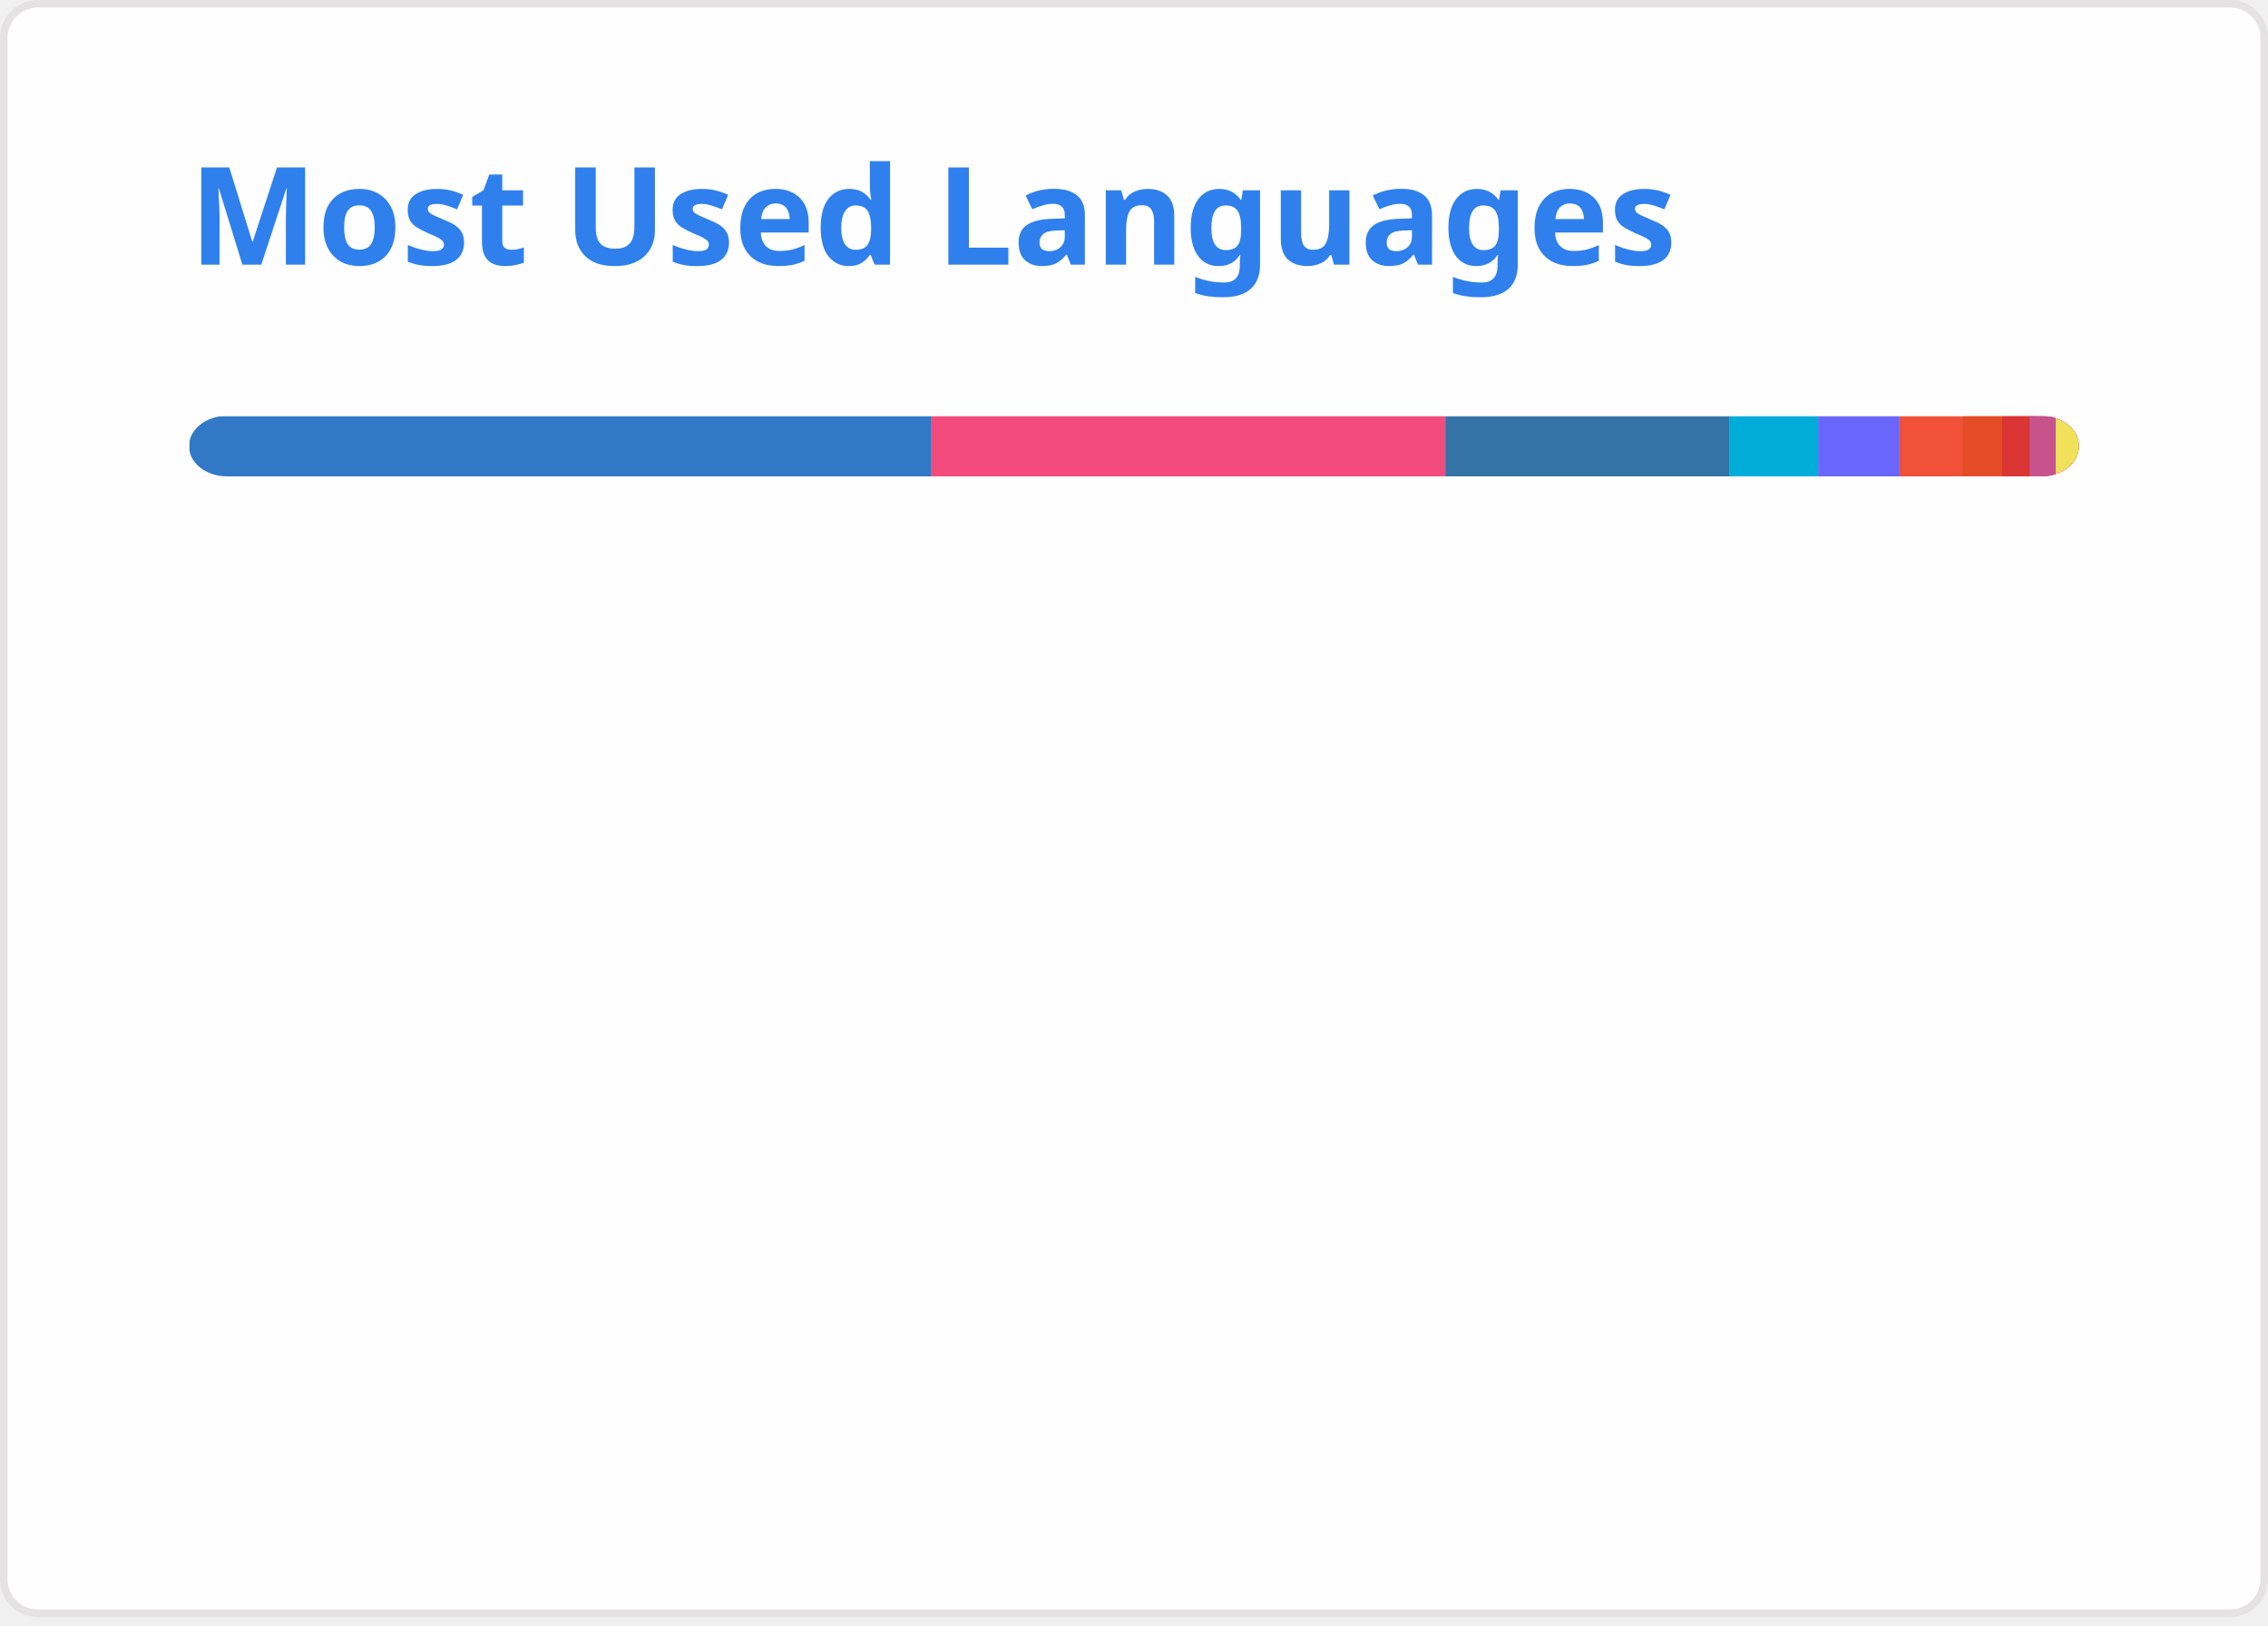
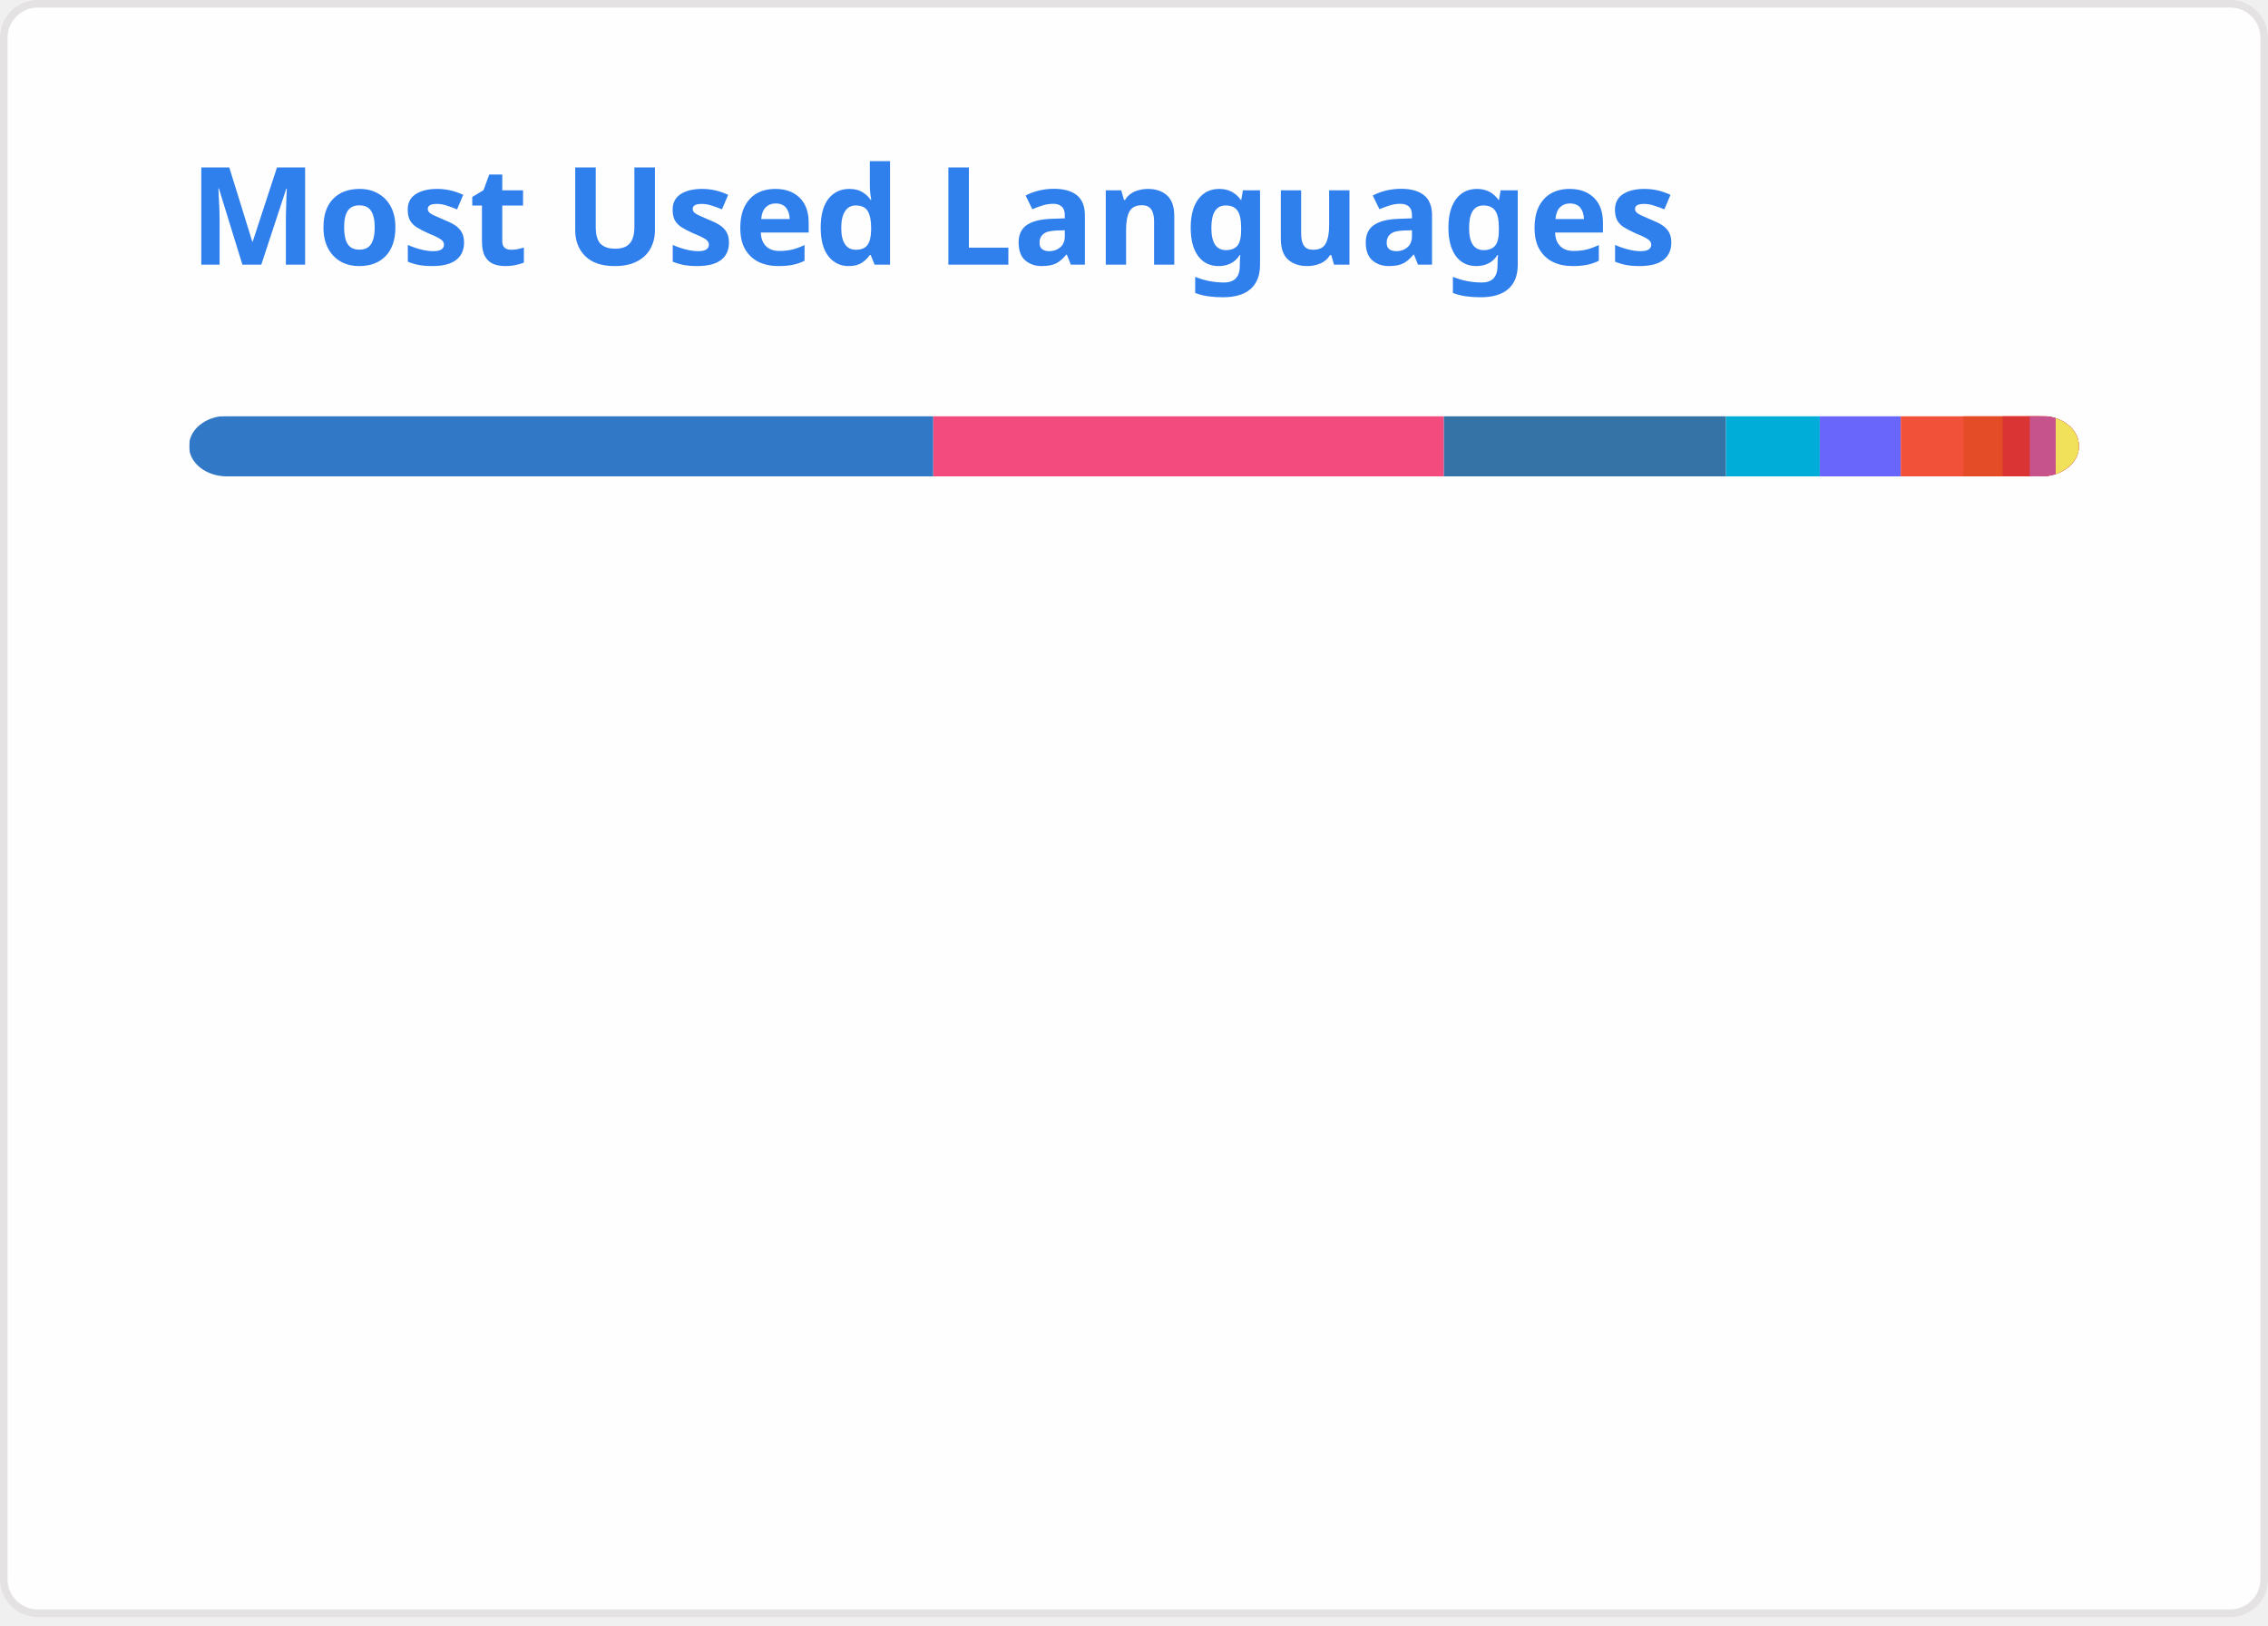
<svg xmlns="http://www.w3.org/2000/svg" width="300" height="215" viewBox="0 0 300 215" fill="none" role="img" aria-labelledby="descId">
  <style>
          .header {
            font: 600 18px 'Segoe UI', Ubuntu, Sans-Serif;
            fill: #2f80ed;
            animation: fadeInAnimation 0.8s ease-in-out forwards;
          }
          @supports(-moz-appearance: auto) {
            /* Selector detects Firefox */
            .header { font-size: 15.5px; }
          }
          
    @keyframes slideInAnimation {
      from {
        width: 0;
      }
      to {
        width: calc(100%-100px);
      }
    }
    @keyframes growWidthAnimation {
      from {
        width: 0;
      }
      to {
        width: 100%;
      }
    }
    .stat {
      font: 600 14px 'Segoe UI', Ubuntu, "Helvetica Neue", Sans-Serif; fill: #434d58;
    }
    @supports(-moz-appearance: auto) {
      /* Selector detects Firefox */
      .stat { font-size:12px; }
    }
    .bold { font-weight: 700 }
    .lang-name {
      font: 400 11px "Segoe UI", Ubuntu, Sans-Serif;
      fill: #434d58;
    }
    .stagger {
      opacity: 0;
      animation: fadeInAnimation 0.3s ease-in-out forwards;
    }
    #rect-mask rect{
      animation: slideInAnimation 1s ease-in-out forwards;
    }
    .lang-progress{
      animation: growWidthAnimation 0.6s ease-in-out forwards;
    }
    

          
      /* Animations */
      @keyframes scaleInAnimation {
        from {
          transform: translate(-5px, 5px) scale(0);
        }
        to {
          transform: translate(-5px, 5px) scale(1);
        }
      }
      @keyframes fadeInAnimation {
        from {
          opacity: 0;
        }
        to {
          opacity: 1;
        }
      }
    
          
        </style>
  <rect data-testid="card-bg" x="0.5" y="0.5" rx="4.5" height="99%" stroke="#e4e2e2" width="299" fill="#fffefe" stroke-opacity="1" />
  <g data-testid="card-title" transform="translate(25, 35)">
    <g transform="translate(0, 0)">
      <text x="0" y="0" class="header" data-testid="header">Most Used Languages</text>
    </g>
  </g>
  <g data-testid="main-card-body" transform="translate(0, 55)">
    <svg data-testid="lang-items" x="25">
      <mask id="rect-mask">
        <rect x="0" y="0" width="250" height="8" fill="white" rx="5" />
      </mask>
-       <rect mask="url(#rect-mask)" data-testid="lang-progress" x="0" y="0" width="98.22" height="8" fill="#3178c6" />
-       <rect mask="url(#rect-mask)" data-testid="lang-progress" x="98.22" y="0" width="67.96" height="8" fill="#f34b7d" />
-       <rect mask="url(#rect-mask)" data-testid="lang-progress" x="166.18" y="0" width="37.55" height="8" fill="#3572A5" />
-       <rect mask="url(#rect-mask)" data-testid="lang-progress" x="203.73" y="0" width="11.76" height="8" fill="#00ADD8" />
-       <rect mask="url(#rect-mask)" data-testid="lang-progress" x="215.49" y="0" width="10.78" height="8" fill="#6866fb" />
-       <rect mask="url(#rect-mask)" data-testid="lang-progress" x="226.27" y="0" width="18.35" height="8" fill="#F05138" />
-       <rect mask="url(#rect-mask)" data-testid="lang-progress" x="234.62" y="0" width="15.22" height="8" fill="#e34c26" />
-       <rect mask="url(#rect-mask)" data-testid="lang-progress" x="239.84" y="0" width="13.62" height="8" fill="#DA3434" />
-       <rect mask="url(#rect-mask)" data-testid="lang-progress" x="243.46" y="0" width="13.46" height="8" fill="#c6538c" />
-       <rect mask="url(#rect-mask)" data-testid="lang-progress" x="246.92" y="0" width="13.1" height="8" fill="#f1e05a" />
+       <rect mask="url(#rect-mask)" data-testid="lang-progress" x="0" y="0" width="98.45" height="8" fill="#3178c6" />
+       <rect mask="url(#rect-mask)" data-testid="lang-progress" x="98.45" y="0" width="67.54" height="8" fill="#f34b7d" />
+       <rect mask="url(#rect-mask)" data-testid="lang-progress" x="165.99" y="0" width="37.32" height="8" fill="#3572A5" />
+       <rect mask="url(#rect-mask)" data-testid="lang-progress" x="203.31" y="0" width="12.4" height="8" fill="#00ADD8" />
+       <rect mask="url(#rect-mask)" data-testid="lang-progress" x="215.71" y="0" width="10.71" height="8" fill="#6866fb" />
+       <rect mask="url(#rect-mask)" data-testid="lang-progress" x="226.42" y="0" width="18.29" height="8" fill="#F05138" />
+       <rect mask="url(#rect-mask)" data-testid="lang-progress" x="234.71" y="0" width="15.18" height="8" fill="#e34c26" />
+       <rect mask="url(#rect-mask)" data-testid="lang-progress" x="239.89" y="0" width="13.6" height="8" fill="#DA3434" />
+       <rect mask="url(#rect-mask)" data-testid="lang-progress" x="243.49" y="0" width="13.43" height="8" fill="#c6538c" />
+       <rect mask="url(#rect-mask)" data-testid="lang-progress" x="246.92" y="0" width="13.08" height="8" fill="#f1e05a" />
      <g transform="translate(0, 25)">
        <g transform="translate(0, 0)">
          <g transform="translate(0, 0)">
            <g class="stagger" style="animation-delay: 450ms">
              <circle cx="5" cy="6" r="5" fill="#3178c6" />
              <text data-testid="lang-name" x="15" y="10" class="lang-name">
-         TypeScript 39.29%
+         TypeScript 39.38%
      </text>
            </g>
          </g>
          <g transform="translate(0, 25)">
            <g class="stagger" style="animation-delay: 600ms">
              <circle cx="5" cy="6" r="5" fill="#f34b7d" />
              <text data-testid="lang-name" x="15" y="10" class="lang-name">
-         C++ 27.18%
+         C++ 27.01%
      </text>
            </g>
          </g>
          <g transform="translate(0, 50)">
            <g class="stagger" style="animation-delay: 750ms">
              <circle cx="5" cy="6" r="5" fill="#3572A5" />
              <text data-testid="lang-name" x="15" y="10" class="lang-name">
-         Python 15.02%
+         Python 14.93%
      </text>
            </g>
          </g>
          <g transform="translate(0, 75)">
            <g class="stagger" style="animation-delay: 900ms">
              <circle cx="5" cy="6" r="5" fill="#00ADD8" />
              <text data-testid="lang-name" x="15" y="10" class="lang-name">
-         Go 4.70%
+         Go 4.96%
      </text>
            </g>
          </g>
          <g transform="translate(0, 100)">
            <g class="stagger" style="animation-delay: 1050ms">
              <circle cx="5" cy="6" r="5" fill="#6866fb" />
              <text data-testid="lang-name" x="15" y="10" class="lang-name">
-         Objective-C++ 4.31%
+         Objective-C++ 4.28%
      </text>
            </g>
          </g>
        </g>
        <g transform="translate(150, 0)">
          <g transform="translate(0, 0)">
            <g class="stagger" style="animation-delay: 450ms">
              <circle cx="5" cy="6" r="5" fill="#F05138" />
              <text data-testid="lang-name" x="15" y="10" class="lang-name">
-         Swift 3.34%
+         Swift 3.32%
      </text>
            </g>
          </g>
          <g transform="translate(0, 25)">
            <g class="stagger" style="animation-delay: 600ms">
              <circle cx="5" cy="6" r="5" fill="#e34c26" />
              <text data-testid="lang-name" x="15" y="10" class="lang-name">
-         HTML 2.09%
+         HTML 2.07%
      </text>
            </g>
          </g>
          <g transform="translate(0, 50)">
            <g class="stagger" style="animation-delay: 750ms">
              <circle cx="5" cy="6" r="5" fill="#DA3434" />
              <text data-testid="lang-name" x="15" y="10" class="lang-name">
-         CMake 1.45%
+         CMake 1.44%
      </text>
            </g>
          </g>
          <g transform="translate(0, 75)">
            <g class="stagger" style="animation-delay: 900ms">
              <circle cx="5" cy="6" r="5" fill="#c6538c" />
              <text data-testid="lang-name" x="15" y="10" class="lang-name">
-         SCSS 1.38%
+         SCSS 1.37%
      </text>
            </g>
          </g>
          <g transform="translate(0, 100)">
            <g class="stagger" style="animation-delay: 1050ms">
              <circle cx="5" cy="6" r="5" fill="#f1e05a" />
              <text data-testid="lang-name" x="15" y="10" class="lang-name">
-         JavaScript 1.24%
+         JavaScript 1.23%
      </text>
            </g>
          </g>
        </g>
      </g>
    </svg>
  </g>
</svg>
